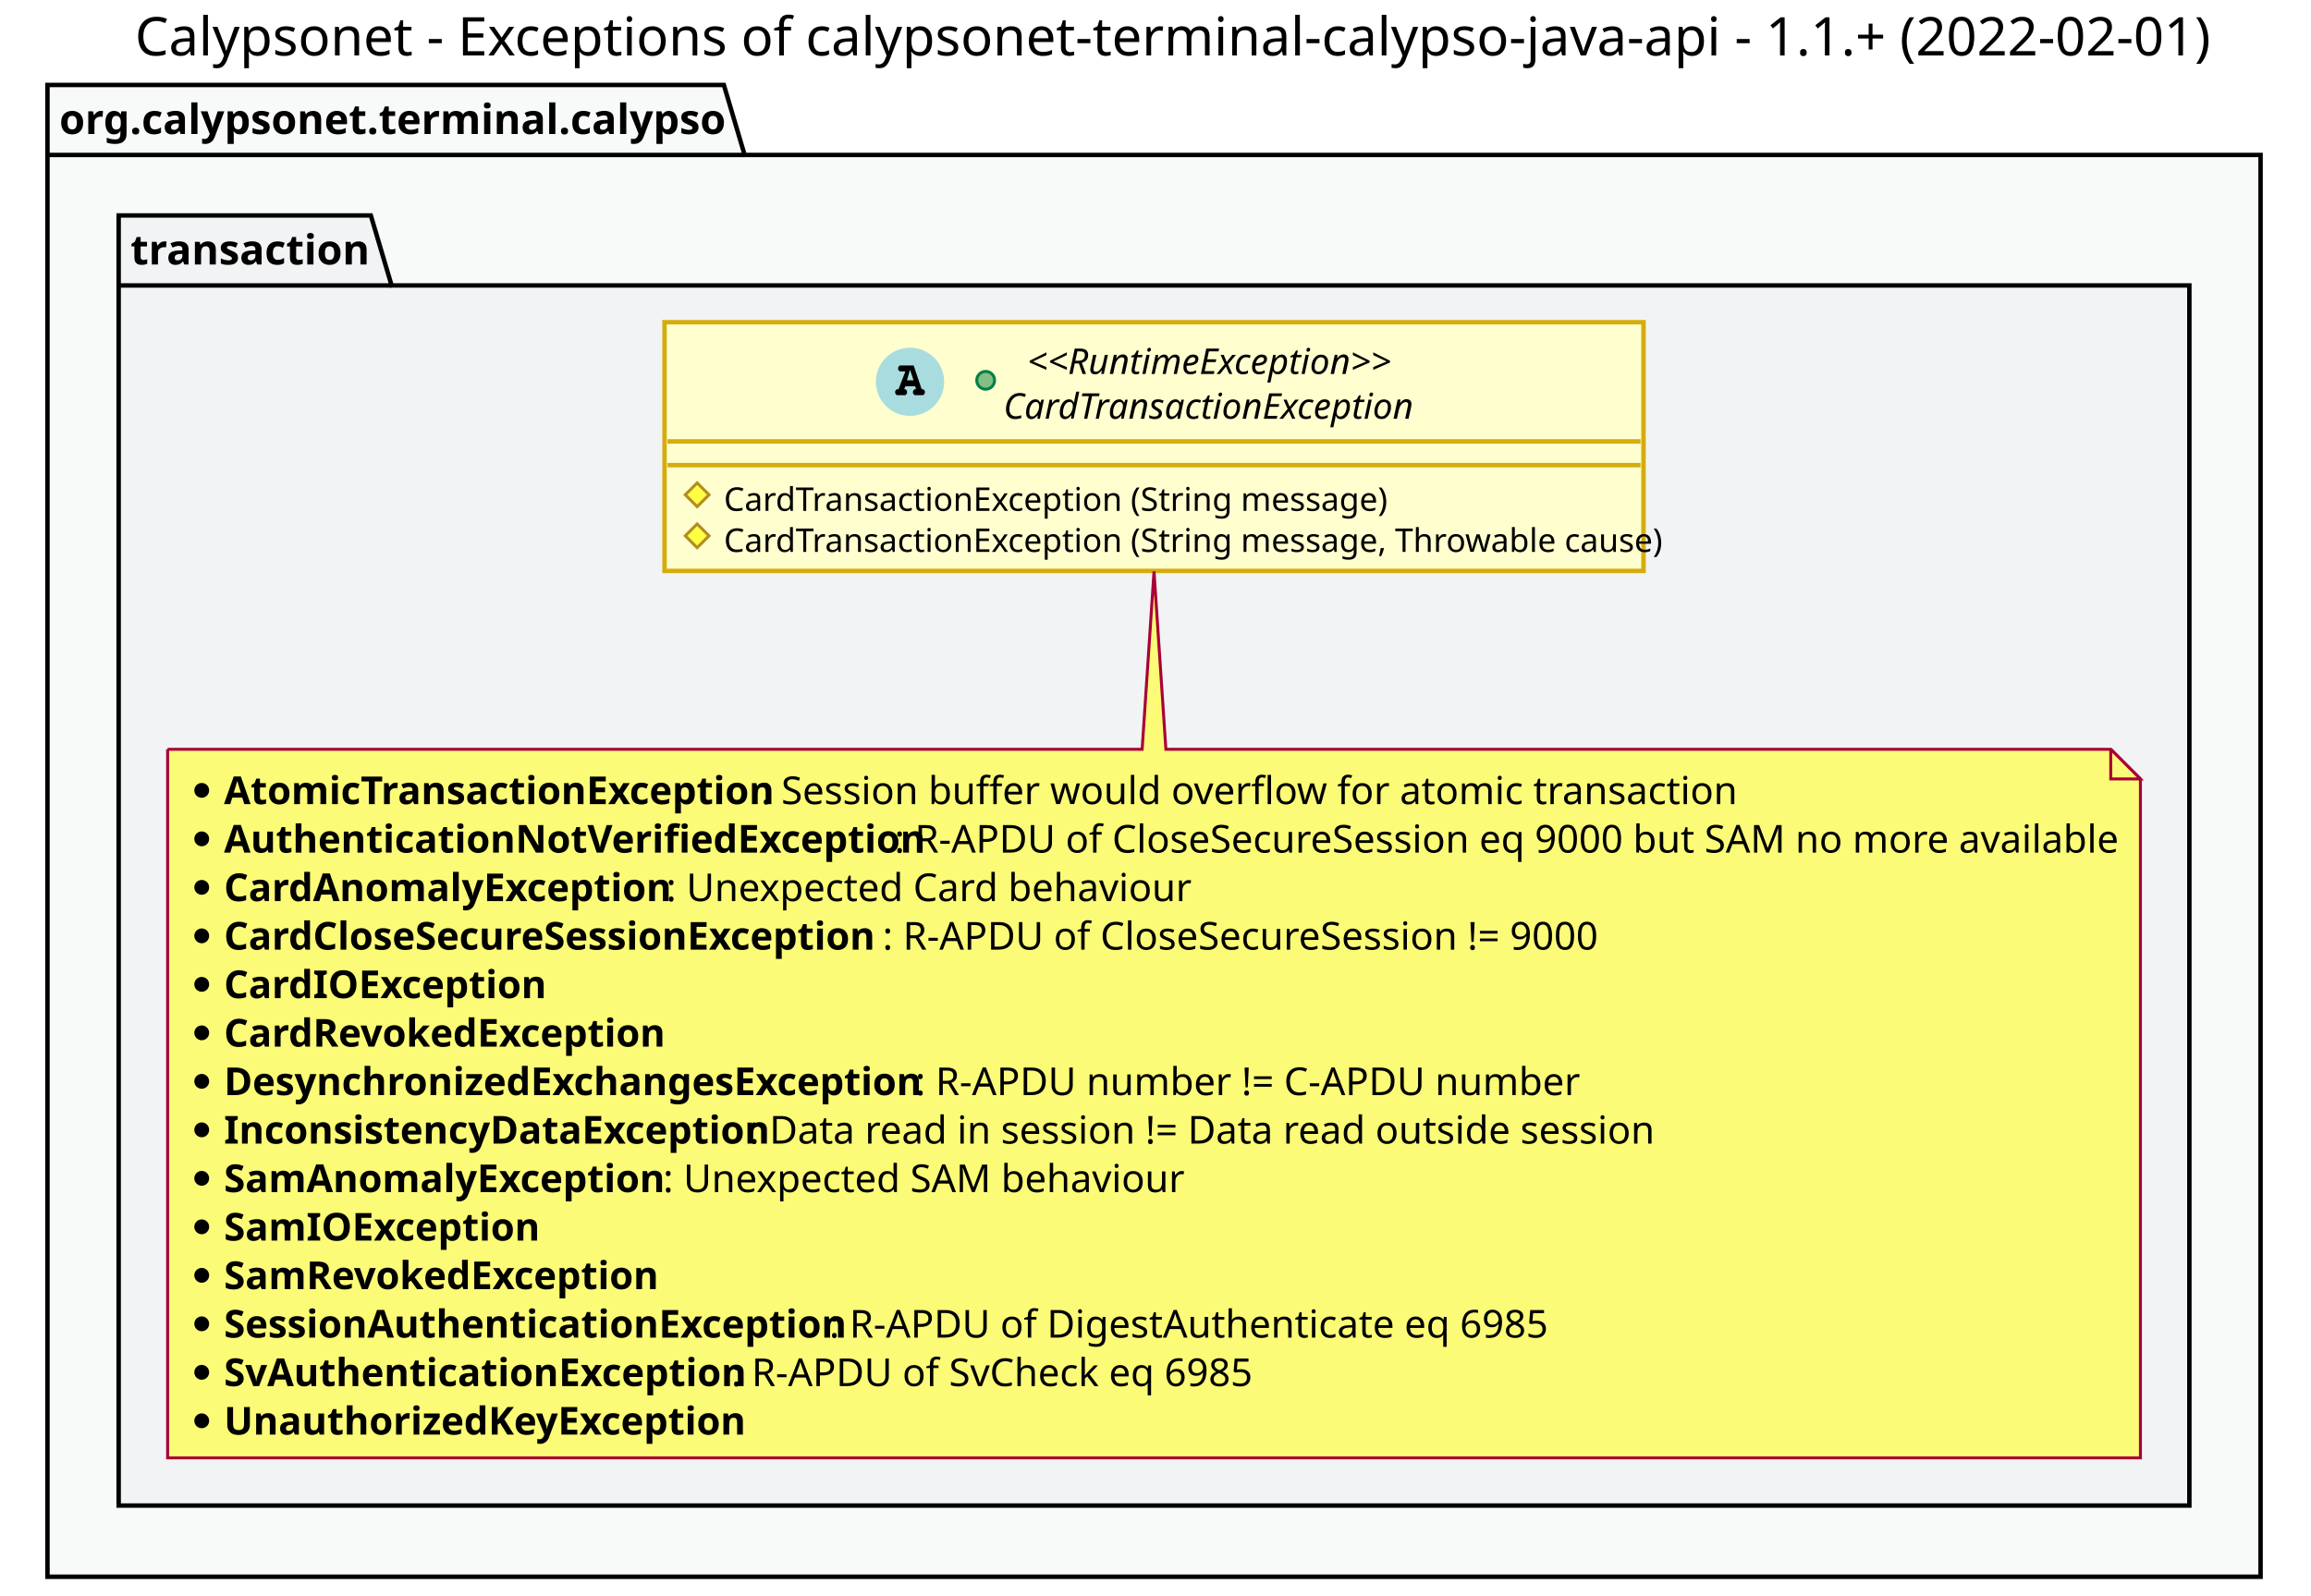
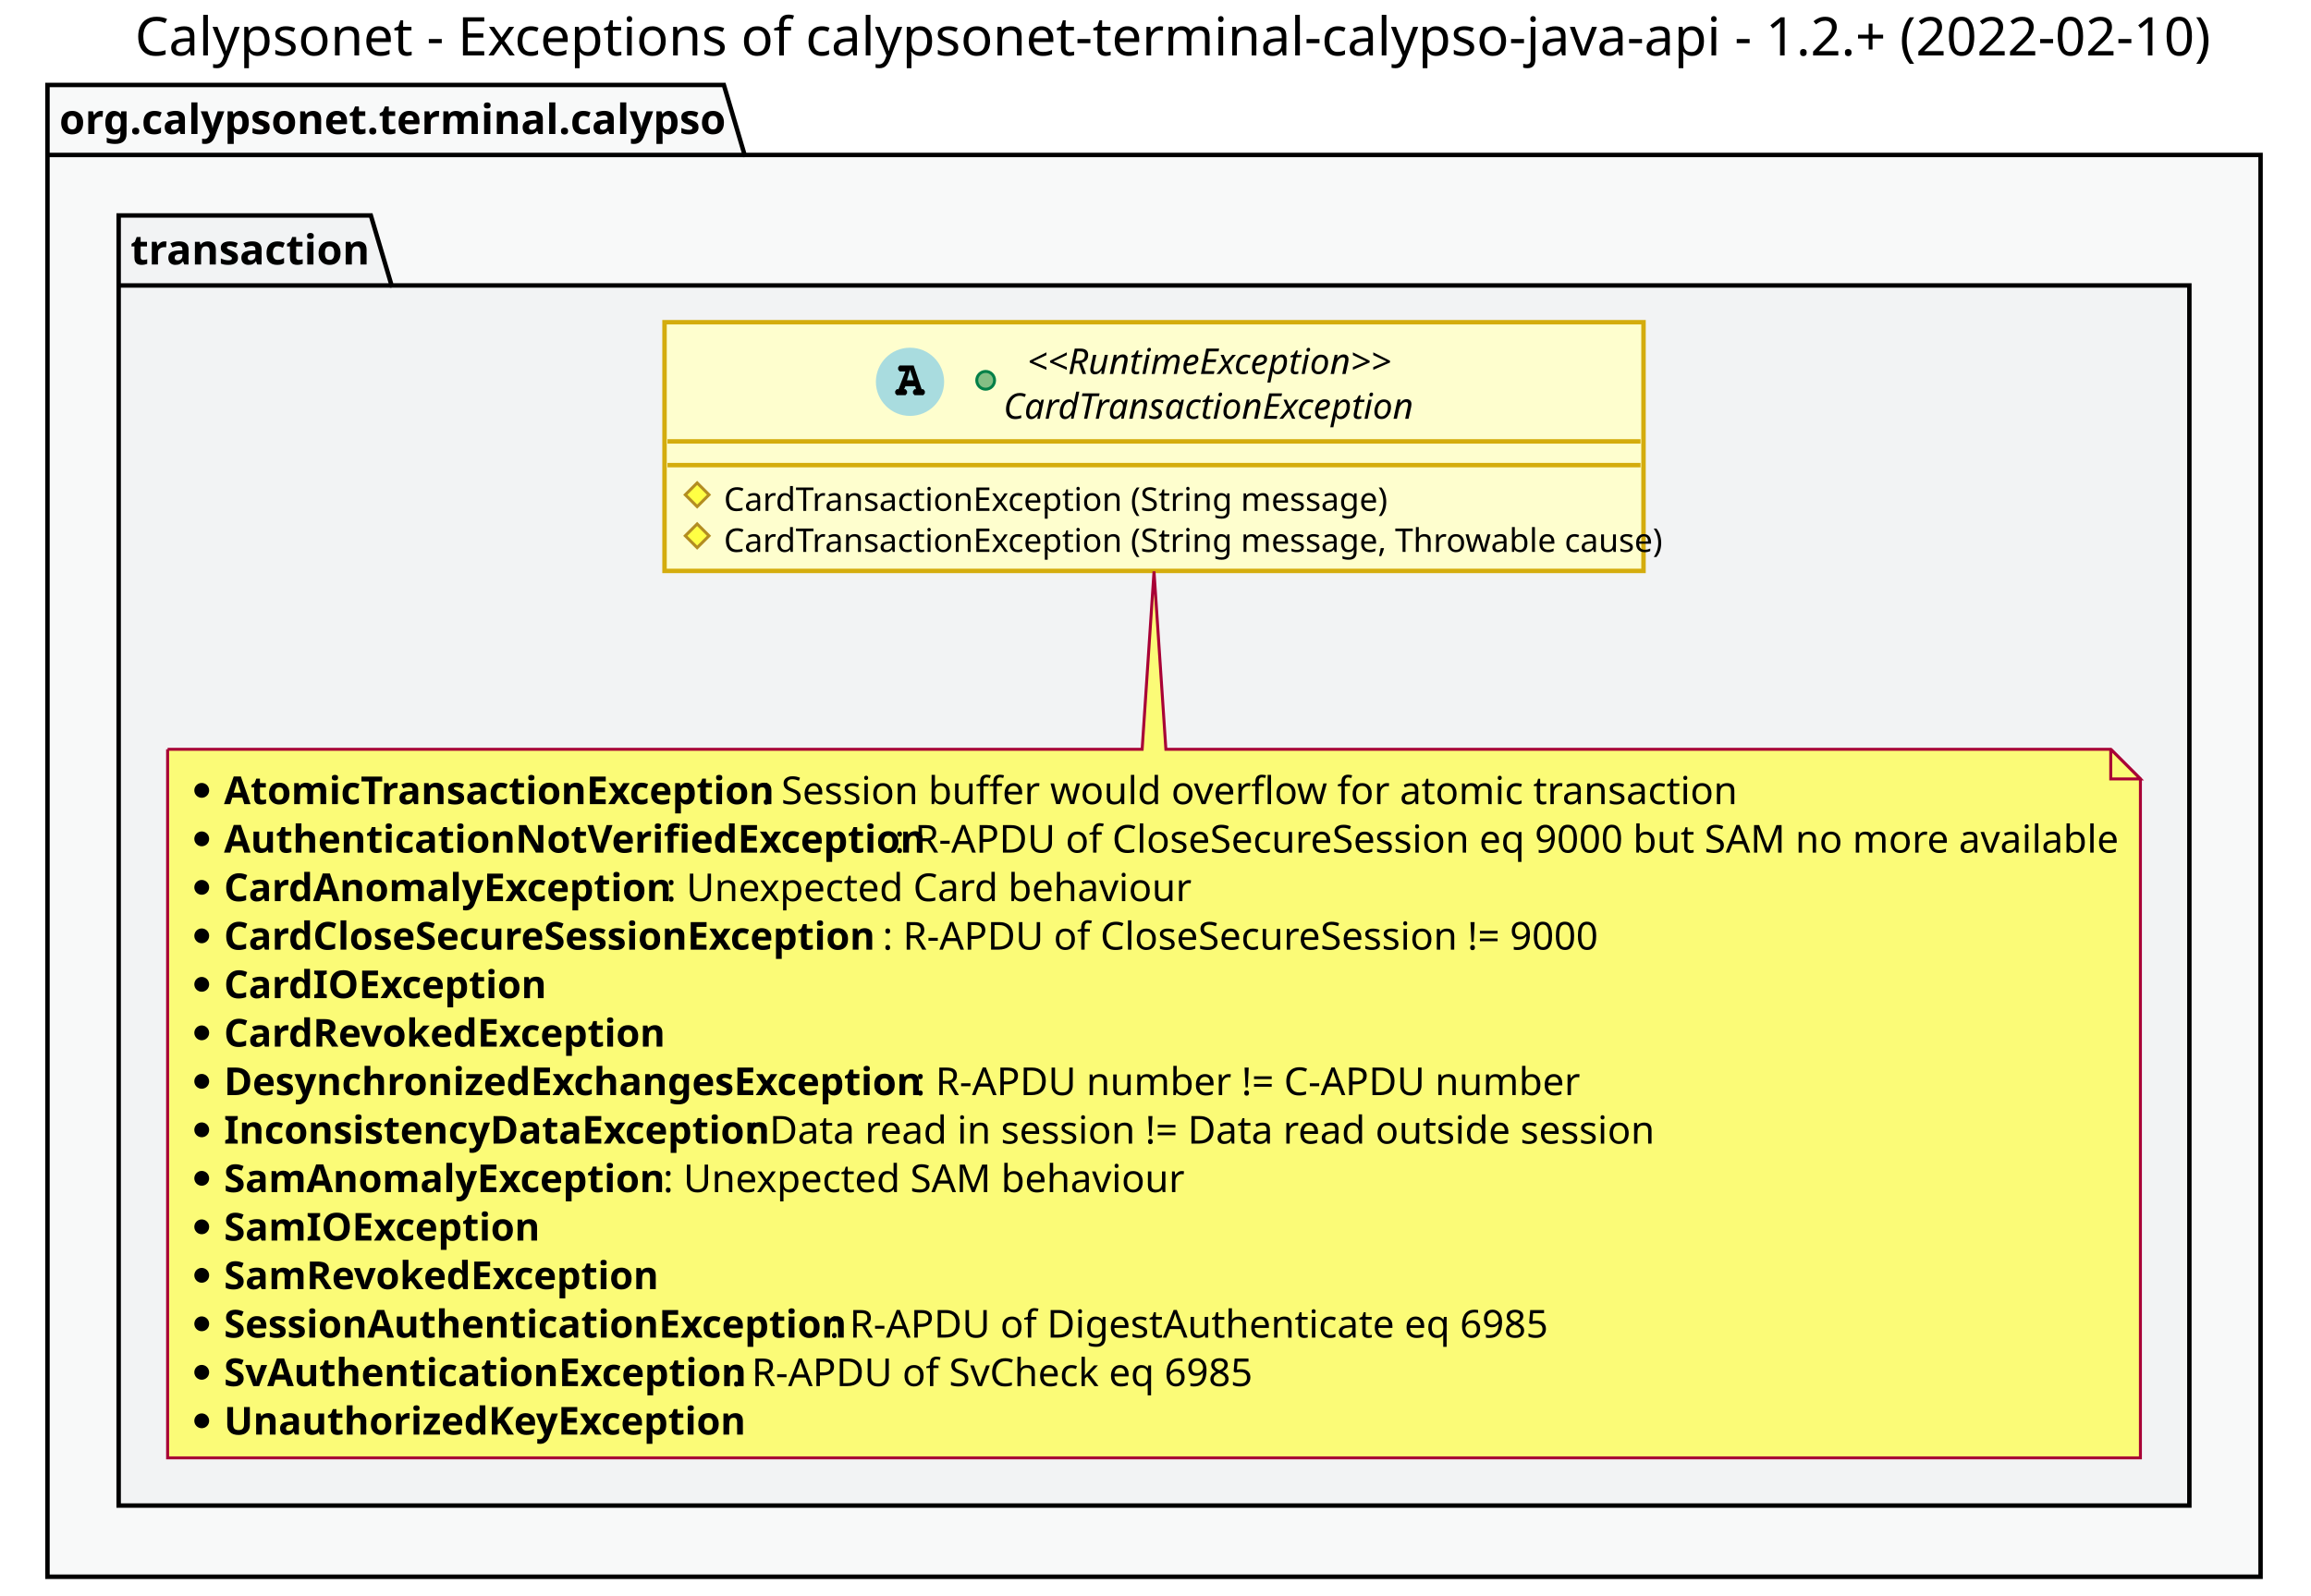
<svg xmlns="http://www.w3.org/2000/svg" contentScriptType="application/ecmascript" contentStyleType="text/css" height="538px" preserveAspectRatio="none" style="width:779px;height:538px;background:#FFFFFF;" version="1.1" viewBox="0 0 779 538" width="779px" zoomAndPan="magnify">
  <defs />
  <g>
-     <text fill="#000000" font-family="sans-serif" font-size="18" lengthAdjust="spacing" textLength="675" x="45.5" y="18.686">Calypsonet - Exceptions of calypsonet-terminal-calypso-java-api - 1.1.+ (2022-02-01)</text>
+     <text fill="#000000" font-family="sans-serif" font-size="18" lengthAdjust="spacing" textLength="675" x="45.5" y="18.686">Calypsonet - Exceptions of calypsonet-terminal-calypso-java-api - 1.2.+ (2022-02-10)</text>
    <polygon fill="#F8F9F9" points="16,28.641,244,28.641,251,52.25,762,52.25,762,531.641,16,531.641,16,28.641" style="stroke:#000000;stroke-width:1.5;" />
    <line style="stroke:#000000;stroke-width:1.5;" x1="16" x2="251" y1="52.25" y2="52.25" />
    <text fill="#000000" font-family="sans-serif" font-size="14" font-weight="bold" lengthAdjust="spacing" textLength="222" x="20" y="45.174">org.calypsonet.terminal.calypso</text>
    <polygon fill="#F2F3F4" points="40,72.641,125,72.641,132,96.25,738,96.25,738,507.641,40,507.641,40,72.641" style="stroke:#000000;stroke-width:1.5;" />
    <line style="stroke:#000000;stroke-width:1.5;" x1="40" x2="132" y1="96.25" y2="96.25" />
    <text fill="#000000" font-family="sans-serif" font-size="14" font-weight="bold" lengthAdjust="spacing" textLength="79" x="44" y="89.174">transaction</text>
    <rect codeLine="51" fill="#FEFECE" height="83.859" id="CardTransactionException" style="stroke:#D4AC0D;stroke-width:1.5;" width="330" x="224" y="108.641" />
    <ellipse cx="306.75" cy="128.734" fill="#A9DCDF" rx="11" ry="11" style="stroke:#A9DCDF;stroke-width:1.0;" />
    <path d="M308.5,130.234 L305.203,130.234 L304.766,131.234 L304.766,131.234 L305.234,131.234 L305.75,131.859 L305.75,132.234 L305.75,132.609 L305.234,133.234 L304.766,133.234 L302.875,133.234 L302.266,133.234 L301.75,132.609 L301.75,132.234 L301.75,131.859 L302.266,131.234 L302.875,131.234 L305.188,125.234 L304.312,125.234 L303.266,125.234 L302.75,124.609 L302.75,124.234 L302.75,123.859 L303.266,123.234 L304.312,123.234 L307.984,123.234 L310.672,131.234 L311.234,131.234 L311.234,131.234 L311.75,131.859 L311.75,132.234 L311.75,132.609 L311.234,133.234 L310.672,133.234 L308.781,133.234 L308.266,133.234 L307.75,132.609 L307.75,132.234 L307.75,131.859 L308.266,131.234 L308.781,131.234 L308.781,131.234 L308.5,130.234 Z M307.953,128.234 L306.75,124.656 L305.719,128.234 L307.953,128.234 Z " fill="#000000" />
    <ellipse cx="332.25" cy="128.234" fill="#84BE84" rx="3" ry="3" style="stroke:#038048;stroke-width:1.0;" />
    <text fill="#000000" font-family="sans-serif" font-size="12" font-style="italic" lengthAdjust="spacing" textLength="129" x="346.25" y="126.098">&lt;&lt;RuntimeException&gt;&gt;</text>
    <text fill="#000000" font-family="sans-serif" font-size="12" font-style="italic" lengthAdjust="spacing" textLength="145" x="338.25" y="141.191">CardTransactionException</text>
    <line style="stroke:#D4AC0D;stroke-width:1.5;" x1="225" x2="553" y1="148.828" y2="148.828" />
    <line style="stroke:#D4AC0D;stroke-width:1.5;" x1="225" x2="553" y1="156.828" y2="156.828" />
    <polygon fill="#FFFF44" points="235,162.828,239,166.828,235,170.828,231,166.828" style="stroke:#B38D22;stroke-width:1.0;" />
    <text fill="#000000" font-family="sans-serif" font-size="11" lengthAdjust="spacing" textLength="213" x="244" y="172.247">CardTransactionException (String message)</text>
    <polygon fill="#FFFF44" points="235,176.664,239,180.664,235,184.664,231,180.664" style="stroke:#B38D22;stroke-width:1.0;" />
    <text fill="#000000" font-family="sans-serif" font-size="11" lengthAdjust="spacing" textLength="304" x="244" y="186.083">CardTransactionException (String message, Throwable cause)</text>
    <path d="M56.5,252.641 L56.5,491.562 A0,0 0 0 0 56.5,491.562 L721.5,491.562 A0,0 0 0 0 721.5,491.562 L721.5,262.641 L711.5,252.641 L393,252.641 L389,192.67 L385,252.641 L56.5,252.641 A0,0 0 0 0 56.5,252.641 " fill="#FBFB77" style="stroke:#A80036;stroke-width:1.0;" />
    <path d="M711.5,252.641 L711.5,262.641 L721.5,262.641 L711.5,252.641 " fill="#FBFB77" style="stroke:#A80036;stroke-width:1.0;" />
    <ellipse cx="68" cy="266.492" fill="#000000" rx="2.5" ry="2.5" style="stroke:#000000;stroke-width:0.0;" />
    <text fill="#000000" font-family="sans-serif" font-size="13" font-weight="bold" lengthAdjust="spacing" textLength="181" x="75.5" y="271.136">AtomicTransactionException</text>
    <text fill="#000000" font-family="sans-serif" font-size="13" lengthAdjust="spacing" textLength="305" x="256.5" y="271.136">: Session buffer would overflow for atomic transaction</text>
    <ellipse cx="68" cy="282.844" fill="#000000" rx="2.5" ry="2.5" style="stroke:#000000;stroke-width:0.0;" />
    <text fill="#000000" font-family="sans-serif" font-size="13" font-weight="bold" lengthAdjust="spacing" textLength="226" x="75.5" y="287.487">AuthenticationNotVerifiedException</text>
    <text fill="#000000" font-family="sans-serif" font-size="13" lengthAdjust="spacing" textLength="405" x="301.5" y="287.487">: R-APDU of CloseSecureSession eq 9000 but SAM no more available</text>
    <ellipse cx="68" cy="299.195" fill="#000000" rx="2.5" ry="2.5" style="stroke:#000000;stroke-width:0.0;" />
    <text fill="#000000" font-family="sans-serif" font-size="13" font-weight="bold" lengthAdjust="spacing" textLength="149" x="75.5" y="303.839">CardAnomalyException</text>
    <text fill="#000000" font-family="sans-serif" font-size="13" lengthAdjust="spacing" textLength="166" x="224.5" y="303.839">: Unexpected Card behaviour</text>
    <ellipse cx="68" cy="315.547" fill="#000000" rx="2.5" ry="2.5" style="stroke:#000000;stroke-width:0.0;" />
    <text fill="#000000" font-family="sans-serif" font-size="13" font-weight="bold" lengthAdjust="spacing" textLength="222" x="75.5" y="320.19">CardCloseSecureSessionException</text>
    <text fill="#000000" font-family="sans-serif" font-size="13" lengthAdjust="spacing" textLength="243" x="297.5" y="320.19">: R-APDU of CloseSecureSession != 9000</text>
    <ellipse cx="68" cy="331.898" fill="#000000" rx="2.5" ry="2.5" style="stroke:#000000;stroke-width:0.0;" />
    <text fill="#000000" font-family="sans-serif" font-size="13" font-weight="bold" lengthAdjust="spacing" textLength="107" x="75.5" y="336.542">CardIOException</text>
    <ellipse cx="68" cy="348.25" fill="#000000" rx="2.5" ry="2.5" style="stroke:#000000;stroke-width:0.0;" />
    <text fill="#000000" font-family="sans-serif" font-size="13" font-weight="bold" lengthAdjust="spacing" textLength="148" x="75.5" y="352.894">CardRevokedException</text>
    <ellipse cx="68" cy="364.602" fill="#000000" rx="2.5" ry="2.5" style="stroke:#000000;stroke-width:0.0;" />
    <text fill="#000000" font-family="sans-serif" font-size="13" font-weight="bold" lengthAdjust="spacing" textLength="233" x="75.5" y="369.245">DesynchronizedExchangesException</text>
    <text fill="#000000" font-family="sans-serif" font-size="13" lengthAdjust="spacing" textLength="219" x="308.5" y="369.245">: R-APDU number != C-APDU number</text>
    <ellipse cx="68" cy="380.953" fill="#000000" rx="2.5" ry="2.5" style="stroke:#000000;stroke-width:0.0;" />
    <text fill="#000000" font-family="sans-serif" font-size="13" font-weight="bold" lengthAdjust="spacing" textLength="177" x="75.5" y="385.597">InconsistencyDataException</text>
    <text fill="#000000" font-family="sans-serif" font-size="13" lengthAdjust="spacing" textLength="297" x="252.5" y="385.597">: Data read in session != Data read outside session</text>
    <ellipse cx="68" cy="397.305" fill="#000000" rx="2.5" ry="2.5" style="stroke:#000000;stroke-width:0.0;" />
    <text fill="#000000" font-family="sans-serif" font-size="13" font-weight="bold" lengthAdjust="spacing" textLength="148" x="75.5" y="401.948">SamAnomalyException</text>
    <text fill="#000000" font-family="sans-serif" font-size="13" lengthAdjust="spacing" textLength="168" x="223.5" y="401.948">: Unexpected SAM behaviour</text>
    <ellipse cx="68" cy="413.656" fill="#000000" rx="2.5" ry="2.5" style="stroke:#000000;stroke-width:0.0;" />
    <text fill="#000000" font-family="sans-serif" font-size="13" font-weight="bold" lengthAdjust="spacing" textLength="106" x="75.5" y="418.3">SamIOException</text>
    <ellipse cx="68" cy="430.008" fill="#000000" rx="2.5" ry="2.5" style="stroke:#000000;stroke-width:0.0;" />
    <text fill="#000000" font-family="sans-serif" font-size="13" font-weight="bold" lengthAdjust="spacing" textLength="147" x="75.5" y="434.651">SamRevokedException</text>
    <ellipse cx="68" cy="446.359" fill="#000000" rx="2.5" ry="2.5" style="stroke:#000000;stroke-width:0.0;" />
    <text fill="#000000" font-family="sans-serif" font-size="13" font-weight="bold" lengthAdjust="spacing" textLength="204" x="75.5" y="451.003">SessionAuthenticationException</text>
    <text fill="#000000" font-family="sans-serif" font-size="13" lengthAdjust="spacing" textLength="235" x="279.5" y="451.003">: R-APDU of DigestAuthenticate eq 6985</text>
    <ellipse cx="68" cy="462.711" fill="#000000" rx="2.5" ry="2.5" style="stroke:#000000;stroke-width:0.0;" />
    <text fill="#000000" font-family="sans-serif" font-size="13" font-weight="bold" lengthAdjust="spacing" textLength="171" x="75.5" y="467.354">SvAuthenticationException</text>
    <text fill="#000000" font-family="sans-serif" font-size="13" lengthAdjust="spacing" textLength="176" x="246.5" y="467.354">: R-APDU of SvCheck eq 6985</text>
    <ellipse cx="68" cy="479.062" fill="#000000" rx="2.5" ry="2.5" style="stroke:#000000;stroke-width:0.0;" />
    <text fill="#000000" font-family="sans-serif" font-size="13" font-weight="bold" lengthAdjust="spacing" textLength="172" x="75.5" y="483.706">UnauthorizedKeyException</text>
  </g>
</svg>
